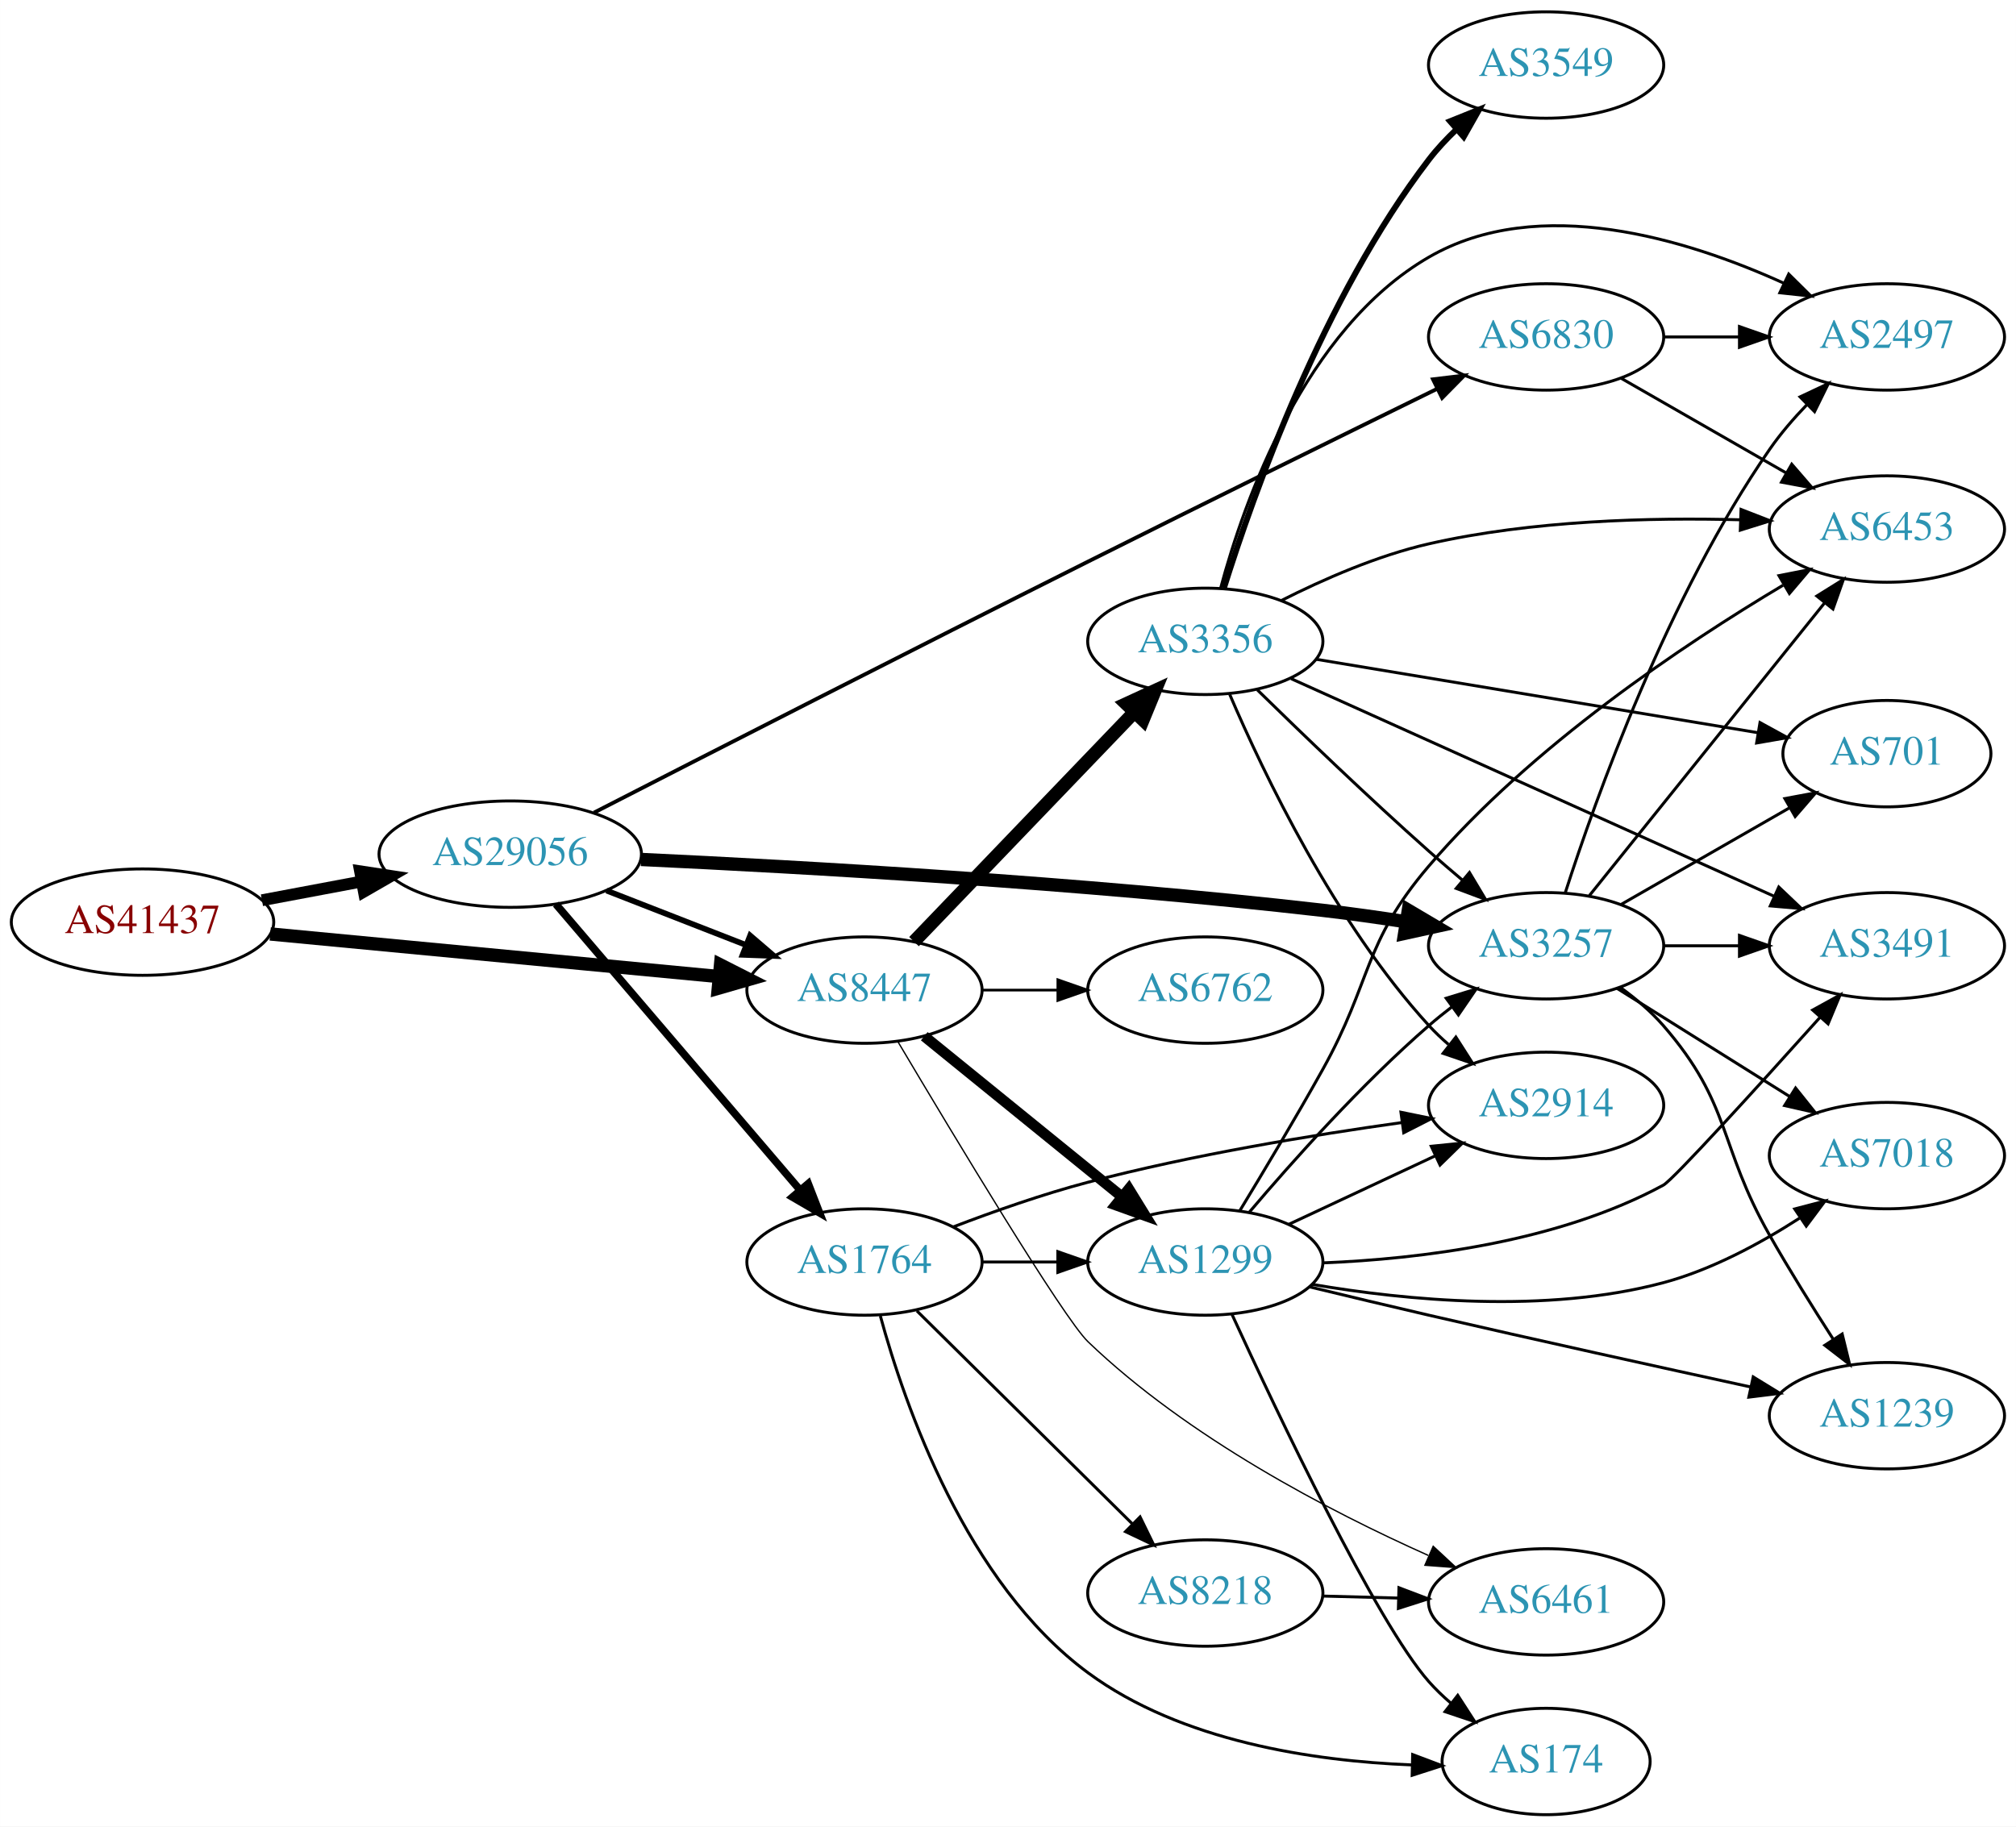
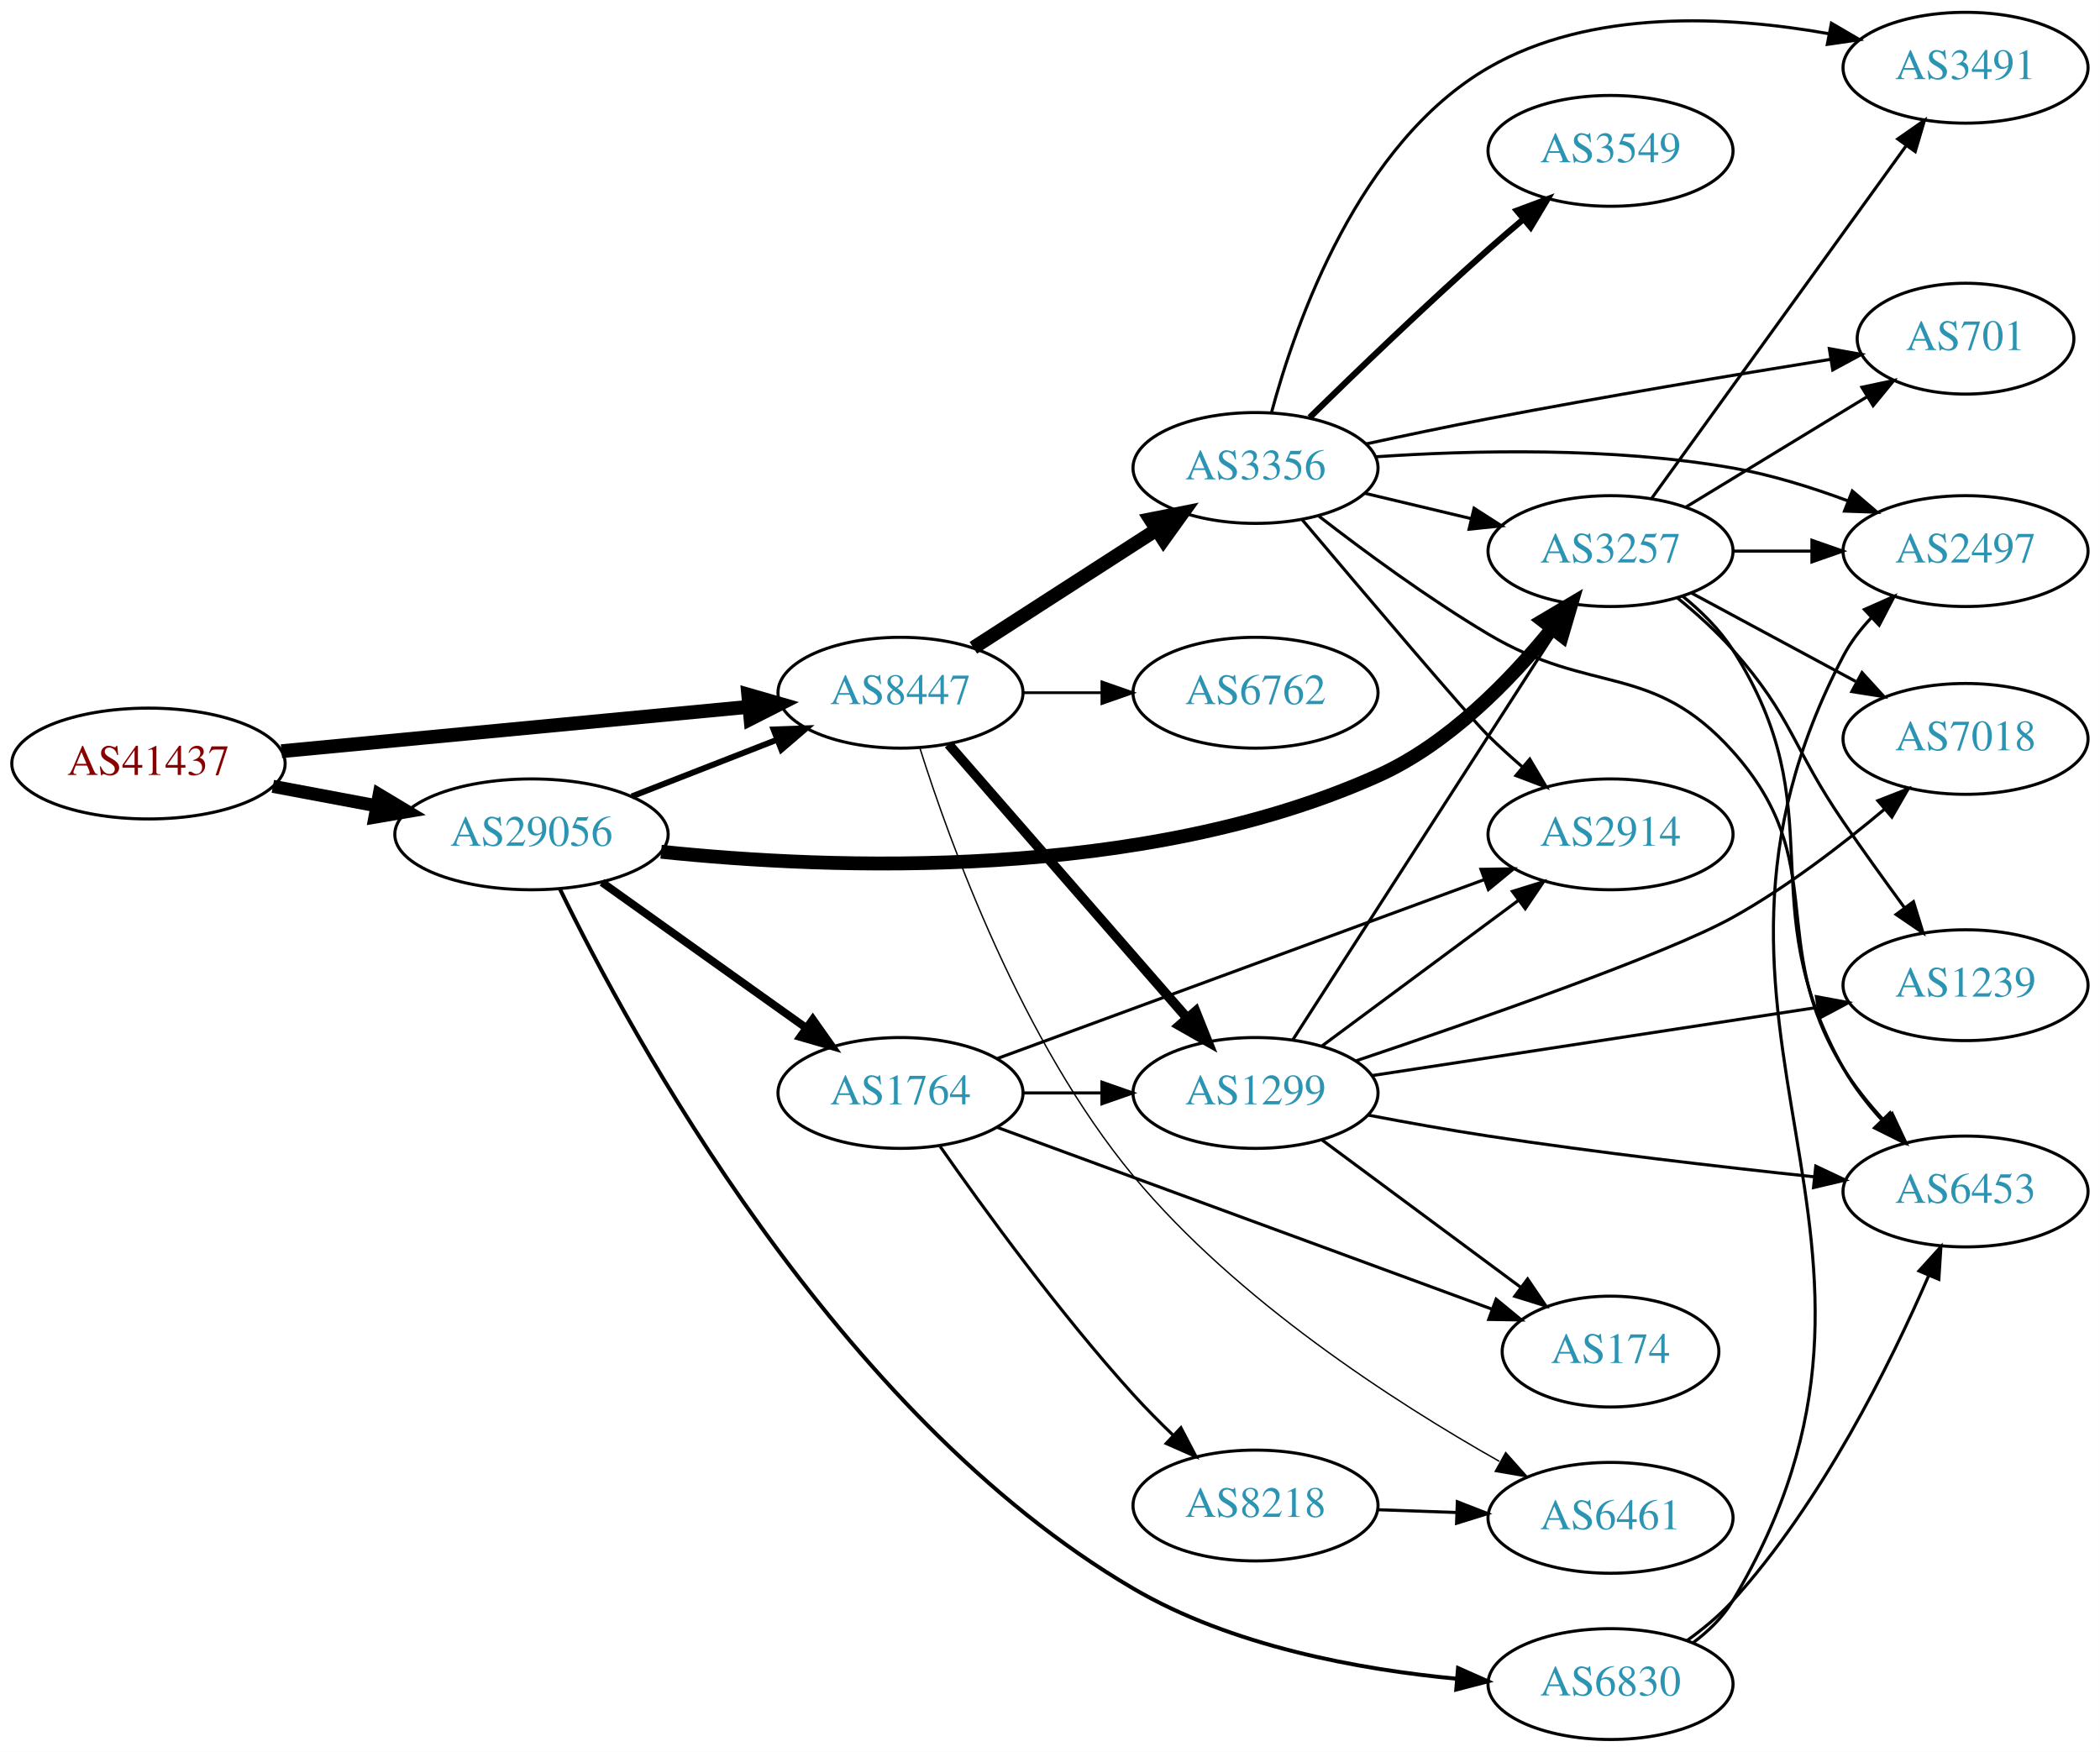
- <svg xmlns="http://www.w3.org/2000/svg" xmlns:xlink="http://www.w3.org/1999/xlink" width="682pt" height="618pt" viewBox="0.00 0.00 681.96 618.00">
-   <g id="graph0" class="graph" transform="scale(1 1) rotate(0) translate(4 614)">
-     <polygon fill="white" stroke="none" points="-4,4 -4,-614 677.956,-614 677.956,4 -4,4" />
+ <svg xmlns="http://www.w3.org/2000/svg" xmlns:xlink="http://www.w3.org/1999/xlink" width="682pt" height="569pt" viewBox="0.00 0.00 681.96 569.00">
+   <g id="graph0" class="graph" transform="scale(1 1) rotate(0) translate(4 565)">
+     <polygon fill="white" stroke="none" points="-4,4 -4,-565 677.956,-565 677.956,4 -4,4" />
    <g id="node1" class="node">
      <g id="a_node1">
        <a xlink:href="/asn/41437" xlink:title="AS41437 ~ KNAPP AG [AT]">
-           <ellipse fill="#ffffff" stroke="black" cx="44.196" cy="-302" rx="44.393" ry="18" />
-           <text text-anchor="middle" x="44.196" y="-298.3" font-family="Times,serif" font-size="14.00" fill="#880000">AS41437</text>
+           <ellipse fill="#ffffff" stroke="black" cx="44.196" cy="-317" rx="44.393" ry="18" />
+           <text text-anchor="middle" x="44.196" y="-313.3" font-family="Times,serif" font-size="14.00" fill="#880000">AS41437</text>
        </a>
      </g>
    </g>
    <g id="node2" class="node">
      <g id="a_node2">
        <a xlink:href="/asn/8447" xlink:title="AS8447 ~ A1 Telekom Austria AG [AT]">
-           <ellipse fill="#ffffff" stroke="black" cx="288.431" cy="-279" rx="39.794" ry="18" />
-           <text text-anchor="middle" x="288.431" y="-275.3" font-family="Times,serif" font-size="14.00" fill="#2c94b3">AS8447</text>
+           <ellipse fill="#ffffff" stroke="black" cx="288.431" cy="-340" rx="39.794" ry="18" />
+           <text text-anchor="middle" x="288.431" y="-336.3" font-family="Times,serif" font-size="14.00" fill="#2c94b3">AS8447</text>
        </a>
      </g>
    </g>
    <g id="edge1" class="edge">
-       <path fill="none" stroke="black" stroke-width="4.5" d="M87.39,-297.994C129.77,-293.97 194.983,-287.778 239.341,-283.566" />
-       <polygon fill="black" stroke="black" stroke-width="4.5" points="239.724,-287.485 249.307,-282.62 238.979,-279.645 239.724,-287.485" />
+       <path fill="none" stroke="black" stroke-width="4.5" d="M87.39,-321.006C129.77,-325.03 194.983,-331.222 239.341,-335.434" />
+       <polygon fill="black" stroke="black" stroke-width="4.5" points="238.979,-339.355 249.307,-336.38 239.724,-331.515 238.979,-339.355" />
    </g>
    <g id="node3" class="node">
      <g id="a_node3">
        <a xlink:href="/asn/29056" xlink:title="AS29056 ~ Citycom Telekommunikation GmbH [AT]">
-           <ellipse fill="#ffffff" stroke="black" cx="168.588" cy="-325" rx="44.393" ry="18" />
-           <text text-anchor="middle" x="168.588" y="-321.3" font-family="Times,serif" font-size="14.00" fill="#2c94b3">AS29056</text>
+           <ellipse fill="#ffffff" stroke="black" cx="168.588" cy="-294" rx="44.393" ry="18" />
+           <text text-anchor="middle" x="168.588" y="-290.3" font-family="Times,serif" font-size="14.00" fill="#2c94b3">AS29056</text>
        </a>
      </g>
    </g>
    <g id="edge2" class="edge">
-       <path fill="none" stroke="black" stroke-width="4" d="M84.595,-309.404C95.296,-311.415 107.019,-313.618 118.196,-315.718" />
-       <polygon fill="black" stroke="black" stroke-width="4" points="117.788,-319.203 128.263,-317.61 119.081,-312.323 117.788,-319.203" />
+       <path fill="none" stroke="black" stroke-width="4.235" d="M84.595,-309.596C95.296,-307.585 107.019,-305.382 118.196,-303.282" />
+       <polygon fill="black" stroke="black" stroke-width="4.235" points="119.119,-306.879 128.263,-301.39 117.75,-299.595 119.119,-306.879" />
    </g>
    <g id="node4" class="node">
      <g id="a_node4">
-         <a xlink:href="/asn/3356" xlink:title="AS3356 ~ Level 3 Parent, LLC [US]">
-           <ellipse fill="#ffffff" stroke="black" cx="403.724" cy="-397" rx="39.794" ry="18" />
-           <text text-anchor="middle" x="403.724" y="-393.3" font-family="Times,serif" font-size="14.00" fill="#2c94b3">AS3356</text>
+         <a xlink:href="/asn/1299" xlink:title="AS1299 ~ Telia Carrier [EU]">
+           <ellipse fill="#ffffff" stroke="black" cx="403.724" cy="-210" rx="39.794" ry="18" />
+           <text text-anchor="middle" x="403.724" y="-206.3" font-family="Times,serif" font-size="14.00" fill="#2c94b3">AS1299</text>
        </a>
      </g>
    </g>
    <g id="edge3" class="edge">
-       <path fill="none" stroke="black" stroke-width="4.5" d="M305.184,-295.407C324.521,-315.548 357.472,-349.868 379.662,-372.98" />
-       <polygon fill="black" stroke="black" stroke-width="4.5" points="376.973,-375.865 386.739,-380.352 382.654,-370.411 376.973,-375.865" />
+       <path fill="none" stroke="black" stroke-width="3.15" d="M304.01,-323.271C323.724,-300.649 359.012,-260.158 381.622,-234.214" />
+       <polygon fill="black" stroke="black" stroke-width="3.15" points="384.269,-236.503 388.201,-226.665 378.992,-231.904 384.269,-236.503" />
    </g>
    <g id="node5" class="node">
      <g id="a_node5">
-         <a xlink:href="/asn/1299" xlink:title="AS1299 ~ Telia Carrier [EU]">
-           <ellipse fill="#ffffff" stroke="black" cx="403.724" cy="-187" rx="39.794" ry="18" />
-           <text text-anchor="middle" x="403.724" y="-183.3" font-family="Times,serif" font-size="14.00" fill="#2c94b3">AS1299</text>
-         </a>
-       </g>
-     </g>
-     <g id="edge4" class="edge">
-       <path fill="none" stroke="black" stroke-width="3.6" d="M308.649,-263.393C327.041,-248.458 354.961,-225.786 375.611,-209.017" />
-       <polygon fill="black" stroke="black" stroke-width="3.6" points="377.854,-211.704 383.411,-202.683 373.442,-206.27 377.854,-211.704" />
-     </g>
-     <g id="node6" class="node">
-       <g id="a_node6">
        <a xlink:href="/asn/6461" xlink:title="AS6461 ~ Zayo Bandwidth [US]">
          <ellipse fill="#ffffff" stroke="black" cx="519.017" cy="-72" rx="39.794" ry="18" />
          <text text-anchor="middle" x="519.017" y="-68.3" font-family="Times,serif" font-size="14.00" fill="#2c94b3">AS6461</text>
        </a>
      </g>
    </g>
+     <g id="edge4" class="edge">
+       <path fill="none" stroke="black" stroke-width="0.45" d="M294.765,-321.896C304.575,-290.871 327.852,-226.671 364.077,-183 397.535,-142.667 448.838,-109.605 482.898,-90.348" />
+       <polygon fill="black" stroke="black" stroke-width="0.45" points="484.972,-93.2 492.019,-85.288 481.576,-87.079 484.972,-93.2" />
+     </g>
+     <g id="node6" class="node">
+       <g id="a_node6">
+         <a xlink:href="/asn/3356" xlink:title="AS3356 ~ Level 3 Parent, LLC [US]">
+           <ellipse fill="#ffffff" stroke="black" cx="403.724" cy="-413" rx="39.794" ry="18" />
+           <text text-anchor="middle" x="403.724" y="-409.3" font-family="Times,serif" font-size="14.00" fill="#2c94b3">AS3356</text>
+         </a>
+       </g>
+     </g>
    <g id="edge5" class="edge">
-       <path fill="none" stroke="black" stroke-width="0.45" d="M299.799,-261.44C318.259,-230.337 355.676,-168.064 364.077,-160 397.833,-127.598 445.772,-102.65 479.152,-87.728" />
-       <polygon fill="black" stroke="black" stroke-width="0.45" points="480.823,-90.817 488.584,-83.604 478.019,-84.403 480.823,-90.817" />
+       <path fill="none" stroke="black" stroke-width="4.5" d="M312.085,-354.597C329.143,-365.589 352.727,-380.785 371.562,-392.921" />
+       <polygon fill="black" stroke="black" stroke-width="4.5" points="369.57,-396.322 380.109,-398.428 373.835,-389.702 369.57,-396.322" />
    </g>
    <g id="node7" class="node">
      <g id="a_node7">
        <a xlink:href="/asn/6762" xlink:title="AS6762 ~ TELECOM ITALIA SPARKLE S.p.A. [IT]">
-           <ellipse fill="#ffffff" stroke="black" cx="403.724" cy="-279" rx="39.794" ry="18" />
-           <text text-anchor="middle" x="403.724" y="-275.3" font-family="Times,serif" font-size="14.00" fill="#2c94b3">AS6762</text>
+           <ellipse fill="#ffffff" stroke="black" cx="403.724" cy="-340" rx="39.794" ry="18" />
+           <text text-anchor="middle" x="403.724" y="-336.3" font-family="Times,serif" font-size="14.00" fill="#2c94b3">AS6762</text>
        </a>
      </g>
    </g>
    <g id="edge6" class="edge">
-       <path fill="none" stroke="black" stroke-width="0.9" d="M328.103,-279C336.306,-279 345.07,-279 353.602,-279" />
-       <polygon fill="black" stroke="black" stroke-width="0.9" points="353.841,-282.5 363.841,-279 353.841,-275.5 353.841,-282.5" />
+       <path fill="none" stroke="black" stroke-width="0.9" d="M328.103,-340C336.306,-340 345.07,-340 353.602,-340" />
+       <polygon fill="black" stroke="black" stroke-width="0.9" points="353.841,-343.5 363.841,-340 353.841,-336.5 353.841,-343.5" />
+     </g>
+     <g id="edge21" class="edge">
+       <path fill="none" stroke="black" stroke-width="1.929" d="M201.168,-306.327C215.597,-311.96 232.837,-318.689 248.098,-324.646" />
+       <polygon fill="black" stroke="black" stroke-width="1.929" points="247.203,-328.054 257.792,-328.43 249.749,-321.534 247.203,-328.054" />
+     </g>
+     <g id="node13" class="node">
+       <g id="a_node13">
+         <a xlink:href="/asn/3257" xlink:title="AS3257 ~ GTT [DE]">
+           <ellipse fill="#ffffff" stroke="black" cx="519.017" cy="-386" rx="39.794" ry="18" />
+           <text text-anchor="middle" x="519.017" y="-382.3" font-family="Times,serif" font-size="14.00" fill="#2c94b3">AS3257</text>
+         </a>
+       </g>
+     </g>
+     <g id="edge20" class="edge">
+       <path fill="none" stroke="black" stroke-width="4.5" d="M210.673,-288.349C266.148,-282.564 366.862,-278.671 443.37,-313 466.326,-323.3 486.333,-343.892 499.841,-360.586" />
+       <polygon fill="black" stroke="black" stroke-width="4.5" points="497.047,-363.408 506.293,-368.886 503.264,-358.575 497.047,-363.408" />
+     </g>
+     <g id="node18" class="node">
+       <g id="a_node18">
+         <a xlink:href="/asn/6830" xlink:title="AS6830 ~ LibertyGlobal [AT]">
+           <ellipse fill="#ffffff" stroke="black" cx="519.017" cy="-18" rx="39.794" ry="18" />
+           <text text-anchor="middle" x="519.017" y="-14.3" font-family="Times,serif" font-size="14.00" fill="#2c94b3">AS6830</text>
+         </a>
+       </g>
+     </g>
+     <g id="edge22" class="edge">
+       <path fill="none" stroke="black" stroke-width="1.286" d="M177.898,-276.08C200.425,-229.716 267.524,-105.508 364.077,-49 396.03,-30.299 437.402,-22.716 469.208,-19.717" />
+       <polygon fill="black" stroke="black" stroke-width="1.286" points="469.496,-23.205 479.175,-18.896 468.921,-16.229 469.496,-23.205" />
+     </g>
+     <g id="node19" class="node">
+       <g id="a_node19">
+         <a xlink:href="/asn/1764" xlink:title="AS1764 ~ NEXTLAYER-AS [AT]">
+           <ellipse fill="#ffffff" stroke="black" cx="288.431" cy="-210" rx="39.794" ry="18" />
+           <text text-anchor="middle" x="288.431" y="-206.3" font-family="Times,serif" font-size="14.00" fill="#2c94b3">AS1764</text>
+         </a>
+       </g>
    </g>
    <g id="edge23" class="edge">
-       <path fill="none" stroke="black" stroke-width="1.929" d="M201.168,-312.673C215.597,-307.04 232.837,-300.311 248.098,-294.354" />
-       <polygon fill="black" stroke="black" stroke-width="1.929" points="249.749,-297.466 257.792,-290.57 247.203,-290.946 249.749,-297.466" />
+       <path fill="none" stroke="black" stroke-width="2.571" d="M191.477,-278.397C210.114,-265.112 237.064,-245.902 257.661,-231.22" />
+       <polygon fill="black" stroke="black" stroke-width="2.571" points="259.945,-233.891 266.056,-225.236 255.882,-228.191 259.945,-233.891" />
+     </g>
+     <g id="node8" class="node">
+       <g id="a_node8">
+         <a xlink:href="/asn/7018" xlink:title="AS7018 ~ AT&amp;T Services, Inc. [US]">
+           <ellipse fill="#ffffff" stroke="black" cx="634.31" cy="-325" rx="39.794" ry="18" />
+           <text text-anchor="middle" x="634.31" y="-321.3" font-family="Times,serif" font-size="14.00" fill="#2c94b3">AS7018</text>
+         </a>
+       </g>
+     </g>
+     <g id="edge7" class="edge">
+       <path fill="none" stroke="black" d="M436.316,-220.423C474.755,-233.325 537.182,-255.052 558.663,-267 576.288,-276.803 594.192,-290.558 608.046,-302.213" />
+       <polygon fill="black" stroke="black" points="605.835,-304.928 615.702,-308.787 610.395,-299.617 605.835,-304.928" />
    </g>
    <g id="node9" class="node">
      <g id="a_node9">
-         <a xlink:href="/asn/3257" xlink:title="AS3257 ~ GTT [DE]">
-           <ellipse fill="#ffffff" stroke="black" cx="519.017" cy="-294" rx="39.794" ry="18" />
-           <text text-anchor="middle" x="519.017" y="-290.3" font-family="Times,serif" font-size="14.00" fill="#2c94b3">AS3257</text>
-         </a>
-       </g>
-     </g>
-     <g id="edge21" class="edge">
-       <path fill="none" stroke="black" stroke-width="4.5" d="M212.85,-323.204C266.907,-320.682 362.191,-315.323 443.37,-306 452.564,-304.944 462.355,-303.56 471.717,-302.108" />
-       <polygon fill="black" stroke="black" stroke-width="4.5" points="472.406,-305.985 481.659,-300.518 471.163,-298.209 472.406,-305.985" />
-     </g>
-     <g id="node18" class="node">
-       <g id="a_node18">
-         <a xlink:href="/asn/1764" xlink:title="AS1764 ~ NEXTLAYER-AS [AT]">
-           <ellipse fill="#ffffff" stroke="black" cx="288.431" cy="-187" rx="39.794" ry="18" />
-           <text text-anchor="middle" x="288.431" y="-183.3" font-family="Times,serif" font-size="14.00" fill="#2c94b3">AS1764</text>
-         </a>
-       </g>
-     </g>
-     <g id="edge22" class="edge">
-       <path fill="none" stroke="black" stroke-width="2.571" d="M184.038,-308.078C204.735,-283.841 242.935,-239.107 266.659,-211.325" />
-       <polygon fill="black" stroke="black" stroke-width="2.571" points="269.399,-213.506 273.231,-203.629 264.075,-208.961 269.399,-213.506" />
-     </g>
-     <g id="node19" class="node">
-       <g id="a_node19">
-         <a xlink:href="/asn/6830" xlink:title="AS6830 ~ LibertyGlobal [AT]">
-           <ellipse fill="#ffffff" stroke="black" cx="519.017" cy="-500" rx="39.794" ry="18" />
-           <text text-anchor="middle" x="519.017" y="-496.3" font-family="Times,serif" font-size="14.00" fill="#2c94b3">AS6830</text>
-         </a>
-       </g>
-     </g>
-     <g id="edge24" class="edge">
-       <path fill="none" stroke="black" stroke-width="1.286" d="M196.912,-339.042C234.498,-358.326 304.297,-394.03 364.077,-424 404.402,-444.216 450.85,-467.091 482.087,-482.416" />
-       <polygon fill="black" stroke="black" stroke-width="1.286" points="480.75,-485.659 491.27,-486.918 483.832,-479.373 480.75,-485.659" />
-     </g>
-     <g id="node8" class="node">
-       <g id="a_node8">
-         <a xlink:href="/asn/6453" xlink:title="AS6453 ~ TATA COMMUNICATIONS (AMERICA) INC [US]">
-           <ellipse fill="#ffffff" stroke="black" cx="634.31" cy="-435" rx="39.794" ry="18" />
-           <text text-anchor="middle" x="634.31" y="-431.3" font-family="Times,serif" font-size="14.00" fill="#2c94b3">AS6453</text>
-         </a>
-       </g>
-     </g>
-     <g id="edge7" class="edge">
-       <path fill="none" stroke="black" d="M429.456,-410.814C443.609,-417.972 461.964,-426.028 479.37,-430 514.035,-437.91 554.22,-438.952 584.838,-438.127" />
-       <polygon fill="black" stroke="black" points="584.96,-441.625 594.834,-437.782 584.719,-434.629 584.96,-441.625" />
+         <a xlink:href="/asn/1239" xlink:title="AS1239 ~ Sprint [US]">
+           <ellipse fill="#ffffff" stroke="black" cx="634.31" cy="-245" rx="39.794" ry="18" />
+           <text text-anchor="middle" x="634.31" y="-241.3" font-family="Times,serif" font-size="14.00" fill="#2c94b3">AS1239</text>
+         </a>
+       </g>
    </g>
    <g id="edge8" class="edge">
-       <path fill="none" stroke="black" d="M421.313,-380.591C436.239,-365.979 458.906,-344.167 479.37,-326 483.006,-322.772 486.894,-319.431 490.75,-316.179" />
-       <polygon fill="black" stroke="black" points="493.09,-318.785 498.532,-309.695 488.609,-313.407 493.09,-318.785" />
+       <path fill="none" stroke="black" d="M441.45,-215.623C480.824,-221.652 543.452,-231.241 586.375,-237.814" />
+       <polygon fill="black" stroke="black" points="585.881,-241.279 596.296,-239.333 586.941,-234.359 585.881,-241.279" />
    </g>
    <g id="node10" class="node">
      <g id="a_node10">
-         <a xlink:href="/asn/3549" xlink:title="AS3549 ~ Level 3 Parent, LLC [US]">
-           <ellipse fill="#ffffff" stroke="black" cx="519.017" cy="-592" rx="39.794" ry="18" />
-           <text text-anchor="middle" x="519.017" y="-588.3" font-family="Times,serif" font-size="14.00" fill="#2c94b3">AS3549</text>
+         <a xlink:href="/asn/174" xlink:title="AS174 ~ Cogent Communications [US]">
+           <ellipse fill="#ffffff" stroke="black" cx="519.017" cy="-126" rx="35.194" ry="18" />
+           <text text-anchor="middle" x="519.017" y="-122.3" font-family="Times,serif" font-size="14.00" fill="#2c94b3">AS174</text>
        </a>
      </g>
    </g>
    <g id="edge9" class="edge">
-       <path fill="none" stroke="black" stroke-width="2" d="M410.029,-415.059C419.943,-446.723 443.567,-513.324 479.37,-560 482.129,-563.596 485.362,-567.053 488.764,-570.277" />
-       <polygon fill="black" stroke="black" stroke-width="2" points="486.532,-572.975 496.36,-576.931 491.144,-567.709 486.532,-572.975" />
+       <path fill="none" stroke="black" d="M425.24,-194.788C443.318,-181.385 469.821,-161.734 489.876,-146.865" />
+       <polygon fill="black" stroke="black" points="492.085,-149.584 498.033,-140.817 487.916,-143.961 492.085,-149.584" />
    </g>
    <g id="node11" class="node">
      <g id="a_node11">
        <a xlink:href="/asn/2914" xlink:title="AS2914 ~ NTT America, Inc. [US]">
-           <ellipse fill="#ffffff" stroke="black" cx="519.017" cy="-240" rx="39.794" ry="18" />
-           <text text-anchor="middle" x="519.017" y="-236.3" font-family="Times,serif" font-size="14.00" fill="#2c94b3">AS2914</text>
+           <ellipse fill="#ffffff" stroke="black" cx="519.017" cy="-294" rx="39.794" ry="18" />
+           <text text-anchor="middle" x="519.017" y="-290.3" font-family="Times,serif" font-size="14.00" fill="#2c94b3">AS2914</text>
        </a>
      </g>
    </g>
    <g id="edge10" class="edge">
-       <path fill="none" stroke="black" d="M412.002,-379.012C423.421,-352.348 447.569,-301.751 479.37,-267 481.391,-264.792 483.622,-262.665 485.963,-260.639" />
-       <polygon fill="black" stroke="black" points="488.492,-263.104 494.198,-254.177 484.17,-257.597 488.492,-263.104" />
+       <path fill="none" stroke="black" d="M425.24,-225.212C443.095,-238.45 469.168,-257.781 489.13,-272.583" />
+       <polygon fill="black" stroke="black" points="487.153,-275.473 497.27,-278.618 491.322,-269.85 487.153,-275.473" />
    </g>
    <g id="node12" class="node">
      <g id="a_node12">
-         <a xlink:href="/asn/701" xlink:title="AS701 ~ UUNET [US]">
-           <ellipse fill="#ffffff" stroke="black" cx="634.31" cy="-359" rx="35.194" ry="18" />
-           <text text-anchor="middle" x="634.31" y="-355.3" font-family="Times,serif" font-size="14.00" fill="#2c94b3">AS701</text>
+         <a xlink:href="/asn/6453" xlink:title="AS6453 ~ TATA COMMUNICATIONS (AMERICA) INC [US]">
+           <ellipse fill="#ffffff" stroke="black" cx="634.31" cy="-178" rx="39.794" ry="18" />
+           <text text-anchor="middle" x="634.31" y="-174.3" font-family="Times,serif" font-size="14.00" fill="#2c94b3">AS6453</text>
        </a>
      </g>
    </g>
    <g id="edge11" class="edge">
-       <path fill="none" stroke="black" d="M441.197,-390.937C481.922,-384.167 547.752,-373.223 590.784,-366.069" />
-       <polygon fill="black" stroke="black" points="591.379,-369.519 600.669,-364.426 590.231,-362.613 591.379,-369.519" />
-     </g>
-     <g id="node13" class="node">
-       <g id="a_node13">
-         <a xlink:href="/asn/2497" xlink:title="AS2497 ~ Internet Initiative Japan Inc. [JP]">
-           <ellipse fill="#ffffff" stroke="black" cx="634.31" cy="-500" rx="39.794" ry="18" />
-           <text text-anchor="middle" x="634.31" y="-496.3" font-family="Times,serif" font-size="14.00" fill="#2c94b3">AS2497</text>
-         </a>
-       </g>
+       <path fill="none" stroke="black" d="M440.33,-202.804C452.662,-200.449 466.595,-197.942 479.37,-196 514.589,-190.645 554.551,-186.015 584.932,-182.792" />
+       <polygon fill="black" stroke="black" points="585.673,-186.233 595.254,-181.711 584.944,-179.271 585.673,-186.233" />
    </g>
    <g id="edge12" class="edge">
-       <path fill="none" stroke="black" d="M408.89,-414.927C416.835,-444.49 437.252,-502.616 479.37,-527 516.559,-548.529 566.647,-533.089 599.444,-518.18" />
-       <polygon fill="black" stroke="black" points="601.093,-521.272 608.622,-513.817 598.088,-514.95 601.093,-521.272" />
+       <path fill="none" stroke="black" d="M415.793,-227.196C435.76,-258.214 477.905,-323.687 501.365,-360.132" />
+       <polygon fill="black" stroke="black" points="498.547,-362.22 506.903,-368.734 504.433,-358.431 498.547,-362.22" />
+     </g>
+     <g id="edge15" class="edge">
+       <path fill="none" stroke="black" d="M418.865,-396.209C438.673,-372.738 472.982,-332.277 479.37,-326 482.838,-322.592 486.631,-319.15 490.442,-315.849" />
+       <polygon fill="black" stroke="black" points="492.792,-318.446 498.192,-309.33 488.286,-313.089 492.792,-318.446" />
+     </g>
+     <g id="edge17" class="edge">
+       <path fill="none" stroke="black" d="M424.335,-397.319C439.017,-385.956 459.849,-370.611 479.37,-359 512.957,-339.023 532.6,-350.119 558.663,-321 591.004,-284.866 569.225,-259.285 594.663,-218 598.339,-212.035 603.036,-206.237 607.88,-200.992" />
+       <polygon fill="black" stroke="black" points="610.48,-203.339 614.98,-193.747 605.481,-198.439 610.48,-203.339" />
+     </g>
+     <g id="edge16" class="edge">
+       <path fill="none" stroke="black" d="M439.331,-404.752C450.202,-402.162 462.357,-399.265 473.799,-396.538" />
+       <polygon fill="black" stroke="black" points="474.705,-399.92 483.621,-394.197 473.082,-393.111 474.705,-399.92" />
    </g>
    <g id="node14" class="node">
      <g id="a_node14">
-         <a xlink:href="/asn/3491" xlink:title="AS3491 ~ PCCW Global, Inc. [US]">
-           <ellipse fill="#ffffff" stroke="black" cx="634.31" cy="-294" rx="39.794" ry="18" />
-           <text text-anchor="middle" x="634.31" y="-290.3" font-family="Times,serif" font-size="14.00" fill="#2c94b3">AS3491</text>
+         <a xlink:href="/asn/2497" xlink:title="AS2497 ~ Internet Initiative Japan Inc. [JP]">
+           <ellipse fill="#ffffff" stroke="black" cx="634.31" cy="-386" rx="39.794" ry="18" />
+           <text text-anchor="middle" x="634.31" y="-382.3" font-family="Times,serif" font-size="14.00" fill="#2c94b3">AS2497</text>
        </a>
      </g>
    </g>
    <g id="edge13" class="edge">
-       <path fill="none" stroke="black" d="M432.753,-384.37C473.823,-365.864 550.421,-331.349 596.145,-310.746" />
-       <polygon fill="black" stroke="black" points="597.73,-313.871 605.409,-306.572 594.854,-307.489 597.73,-313.871" />
-     </g>
-     <g id="edge17" class="edge">
-       <path fill="none" stroke="black" d="M415.322,-204.229C423.24,-217.243 434.227,-235.603 443.37,-252 460.215,-282.211 456.899,-294.704 479.37,-321 513.93,-361.442 565.404,-395.853 599.161,-415.98" />
-       <polygon fill="black" stroke="black" points="597.787,-419.232 608.184,-421.272 601.328,-413.194 597.787,-419.232" />
-     </g>
-     <g id="edge18" class="edge">
-       <path fill="none" stroke="black" d="M418.66,-203.907C432.998,-220.807 456.418,-247.076 479.37,-267 481.843,-269.146 484.486,-271.281 487.186,-273.355" />
-       <polygon fill="black" stroke="black" points="485.214,-276.249 495.345,-279.349 489.358,-270.608 485.214,-276.249" />
-     </g>
-     <g id="edge14" class="edge">
-       <path fill="none" stroke="black" d="M431.86,-199.695C446.745,-206.658 465.401,-215.385 481.543,-222.937" />
-       <polygon fill="black" stroke="black" points="480.168,-226.158 490.709,-227.225 483.134,-219.817 480.168,-226.158" />
-     </g>
-     <g id="edge19" class="edge">
-       <path fill="none" stroke="black" d="M443.661,-186.716C476.213,-188.028 522.921,-193.624 558.663,-213 562.062,-214.842 590.955,-246.681 611.776,-269.883" />
-       <polygon fill="black" stroke="black" points="609.199,-272.252 618.479,-277.364 614.413,-267.581 609.199,-272.252" />
+       <path fill="none" stroke="black" d="M442.681,-416.625C474.033,-418.755 519.572,-419.853 558.663,-413 571.177,-410.806 584.358,-406.691 596.103,-402.323" />
+       <polygon fill="black" stroke="black" points="597.537,-405.521 605.585,-398.631 594.997,-398.998 597.537,-405.521" />
    </g>
    <g id="node15" class="node">
      <g id="a_node15">
-         <a xlink:href="/asn/174" xlink:title="AS174 ~ Cogent Communications [US]">
-           <ellipse fill="#ffffff" stroke="black" cx="519.017" cy="-18" rx="35.194" ry="18" />
-           <text text-anchor="middle" x="519.017" y="-14.3" font-family="Times,serif" font-size="14.00" fill="#2c94b3">AS174</text>
-         </a>
-       </g>
-     </g>
-     <g id="edge15" class="edge">
-       <path fill="none" stroke="black" d="M412.713,-169.356C428.023,-135.998 461.552,-65.214 479.37,-45 481.589,-42.483 484.089,-40.079 486.722,-37.817" />
-       <polygon fill="black" stroke="black" points="489.124,-40.384 494.876,-31.486 484.831,-34.855 489.124,-40.384" />
+         <a xlink:href="/asn/701" xlink:title="AS701 ~ UUNET [US]">
+           <ellipse fill="#ffffff" stroke="black" cx="634.31" cy="-455" rx="35.194" ry="18" />
+           <text text-anchor="middle" x="634.31" y="-451.3" font-family="Times,serif" font-size="14.00" fill="#2c94b3">AS701</text>
+         </a>
+       </g>
+     </g>
+     <g id="edge14" class="edge">
+       <path fill="none" stroke="black" d="M439.597,-420.806C452.115,-423.52 466.353,-426.507 479.37,-429 516.8,-436.169 559.552,-443.306 590.489,-448.284" />
+       <polygon fill="black" stroke="black" points="590.075,-451.762 600.502,-449.886 591.181,-444.85 590.075,-451.762" />
    </g>
    <g id="node16" class="node">
      <g id="a_node16">
-         <a xlink:href="/asn/7018" xlink:title="AS7018 ~ AT&amp;T Services, Inc. [US]">
-           <ellipse fill="#ffffff" stroke="black" cx="634.31" cy="-223" rx="39.794" ry="18" />
-           <text text-anchor="middle" x="634.31" y="-219.3" font-family="Times,serif" font-size="14.00" fill="#2c94b3">AS7018</text>
-         </a>
-       </g>
-     </g>
-     <g id="edge16" class="edge">
-       <path fill="none" stroke="black" d="M439.917,-179.43C471.548,-174.021 518.991,-169.391 558.663,-180 574.981,-184.364 591.429,-193.246 604.717,-201.811" />
-       <polygon fill="black" stroke="black" points="603.119,-204.954 613.37,-207.63 607.025,-199.145 603.119,-204.954" />
+         <a xlink:href="/asn/3549" xlink:title="AS3549 ~ Level 3 Parent, LLC [US]">
+           <ellipse fill="#ffffff" stroke="black" cx="519.017" cy="-516" rx="39.794" ry="18" />
+           <text text-anchor="middle" x="519.017" y="-512.3" font-family="Times,serif" font-size="14.00" fill="#2c94b3">AS3549</text>
+         </a>
+       </g>
+     </g>
+     <g id="edge18" class="edge">
+       <path fill="none" stroke="black" stroke-width="2" d="M421.313,-429.409C436.239,-444.021 458.906,-465.833 479.37,-484 483.006,-487.228 486.894,-490.569 490.75,-493.821" />
+       <polygon fill="black" stroke="black" stroke-width="2" points="488.609,-496.593 498.532,-500.305 493.09,-491.215 488.609,-496.593" />
    </g>
    <g id="node17" class="node">
      <g id="a_node17">
-         <a xlink:href="/asn/1239" xlink:title="AS1239 ~ Sprint [US]">
-           <ellipse fill="#ffffff" stroke="black" cx="634.31" cy="-135" rx="39.794" ry="18" />
-           <text text-anchor="middle" x="634.31" y="-131.3" font-family="Times,serif" font-size="14.00" fill="#2c94b3">AS1239</text>
-         </a>
-       </g>
-     </g>
-     <g id="edge20" class="edge">
-       <path fill="none" stroke="black" d="M438.879,-178.618C451.58,-175.539 466.122,-172.06 479.37,-169 515.908,-160.561 557.43,-151.416 588.136,-144.738" />
-       <polygon fill="black" stroke="black" points="589.081,-148.114 598.111,-142.572 587.596,-141.274 589.081,-148.114" />
+         <a xlink:href="/asn/3491" xlink:title="AS3491 ~ PCCW Global, Inc. [US]">
+           <ellipse fill="#ffffff" stroke="black" cx="634.31" cy="-543" rx="39.794" ry="18" />
+           <text text-anchor="middle" x="634.31" y="-539.3" font-family="Times,serif" font-size="14.00" fill="#2c94b3">AS3491</text>
+         </a>
+       </g>
+     </g>
+     <g id="edge19" class="edge">
+       <path fill="none" stroke="black" d="M408.89,-430.927C416.835,-460.49 437.252,-518.616 479.37,-543 512.659,-562.272 557.173,-559.874 589.77,-554.081" />
+       <polygon fill="black" stroke="black" points="590.76,-557.454 599.905,-552.104 589.42,-550.584 590.76,-557.454" />
+     </g>
+     <g id="edge24" class="edge">
+       <path fill="none" stroke="black" d="M545.16,-372.462C560.891,-363.992 581.375,-352.963 598.637,-343.669" />
+       <polygon fill="black" stroke="black" points="600.699,-346.533 607.845,-338.711 597.381,-340.37 600.699,-346.533" />
    </g>
    <g id="edge26" class="edge">
-       <path fill="none" stroke="black" d="M533.683,-311.008C553.502,-335.674 590.349,-381.533 613.251,-410.036" />
-       <polygon fill="black" stroke="black" points="610.603,-412.329 619.595,-417.932 616.06,-407.944 610.603,-412.329" />
+       <path fill="none" stroke="black" d="M540.732,-370.812C546.861,-365.817 553.347,-359.997 558.663,-354 578.29,-331.859 577.94,-322.409 594.663,-298 600.939,-288.841 608.04,-278.97 614.428,-270.259" />
+       <polygon fill="black" stroke="black" points="617.398,-272.128 620.52,-262.003 611.766,-267.971 617.398,-272.128" />
+     </g>
+     <g id="edge28" class="edge">
+       <path fill="none" stroke="black" d="M542.364,-371.416C548.409,-366.521 554.439,-360.605 558.663,-354 592.351,-301.325 563.95,-272.463 594.663,-218 597.963,-212.149 602.323,-206.525 606.923,-201.435" />
+       <polygon fill="black" stroke="black" points="609.767,-203.531 614.232,-193.923 604.75,-198.649 609.767,-203.531" />
+     </g>
+     <g id="edge29" class="edge">
+       <path fill="none" stroke="black" d="M558.689,-386C566.892,-386 575.656,-386 584.188,-386" />
+       <polygon fill="black" stroke="black" points="584.427,-389.5 594.427,-386 584.427,-382.5 584.427,-389.5" />
+     </g>
+     <g id="edge25" class="edge">
+       <path fill="none" stroke="black" d="M543.491,-400.297C560.535,-410.677 583.765,-424.825 602.33,-436.132" />
+       <polygon fill="black" stroke="black" points="600.66,-439.213 611.022,-441.426 604.302,-433.235 600.66,-439.213" />
+     </g>
+     <g id="edge27" class="edge">
+       <path fill="none" stroke="black" d="M532.357,-403.101C552.277,-430.706 591.631,-485.242 614.883,-517.465" />
+       <polygon fill="black" stroke="black" points="612.295,-519.859 620.985,-525.92 617.971,-515.763 612.295,-519.859" />
+     </g>
+     <g id="edge31" class="edge">
+       <path fill="none" stroke="black" d="M543.869,-32.147C549.114,-35.915 554.376,-40.269 558.663,-45 587.61,-76.944 609.929,-122.048 622.343,-150.655" />
+       <polygon fill="black" stroke="black" points="619.193,-152.193 626.315,-160.037 625.639,-149.464 619.193,-152.193" />
    </g>
    <g id="edge30" class="edge">
-       <path fill="none" stroke="black" d="M544.321,-307.944C560.931,-317.474 583.12,-330.205 601.186,-340.57" />
-       <polygon fill="black" stroke="black" points="599.79,-343.804 610.206,-345.745 603.274,-337.732 599.79,-343.804" />
-     </g>
-     <g id="edge28" class="edge">
-       <path fill="none" stroke="black" d="M525.456,-311.803C535.736,-343.758 560.124,-412.157 594.663,-462 598.321,-467.279 602.775,-472.443 607.341,-477.18" />
-       <polygon fill="black" stroke="black" points="604.925,-479.713 614.51,-484.226 609.832,-474.72 604.925,-479.713" />
-     </g>
-     <g id="edge25" class="edge">
-       <path fill="none" stroke="black" d="M558.689,-294C566.892,-294 575.656,-294 584.188,-294" />
-       <polygon fill="black" stroke="black" points="584.427,-297.5 594.427,-294 584.427,-290.5 584.427,-297.5" />
-     </g>
-     <g id="edge29" class="edge">
-       <path fill="none" stroke="black" d="M542.943,-279.632C559.724,-269.116 582.712,-254.71 601.302,-243.059" />
-       <polygon fill="black" stroke="black" points="603.413,-245.866 610.028,-237.59 599.696,-239.935 603.413,-245.866" />
-     </g>
-     <g id="edge27" class="edge">
-       <path fill="none" stroke="black" d="M544.015,-279.983C549.254,-276.209 554.477,-271.82 558.663,-267 581.862,-240.288 577.176,-226.756 594.663,-196 601.344,-184.25 609.252,-171.578 616.169,-160.844" />
-       <polygon fill="black" stroke="black" points="619.177,-162.638 621.697,-152.347 613.31,-158.821 619.177,-162.638" />
+       <path fill="none" stroke="black" d="M545.733,-31.355C550.768,-35.112 555.471,-39.661 558.663,-45 629.16,-162.912 530.859,-230.336 594.663,-352 596.98,-356.417 600.123,-360.524 603.623,-364.247" />
+       <polygon fill="black" stroke="black" points="601.471,-367.027 611.155,-371.323 606.263,-361.925 601.471,-367.027" />
    </g>
    <g id="edge34" class="edge">
-       <path fill="none" stroke="black" d="M328.103,-187C336.306,-187 345.07,-187 353.602,-187" />
-       <polygon fill="black" stroke="black" points="353.841,-190.5 363.841,-187 353.841,-183.5 353.841,-190.5" />
-     </g>
-     <g id="edge31" class="edge">
-       <path fill="none" stroke="black" d="M318.472,-198.881C332.13,-204.111 348.75,-209.969 364.077,-214 399.167,-223.229 439.653,-229.916 470.296,-234.195" />
-       <polygon fill="black" stroke="black" points="469.908,-237.675 480.288,-235.554 470.851,-230.738 469.908,-237.675" />
+       <path fill="none" stroke="black" d="M328.103,-210C336.306,-210 345.07,-210 353.602,-210" />
+       <polygon fill="black" stroke="black" points="353.841,-213.5 363.841,-210 353.841,-206.5 353.841,-213.5" />
+     </g>
+     <g id="edge35" class="edge">
+       <path fill="none" stroke="black" d="M319.785,-198.845C361.222,-183.619 435.464,-156.336 480.387,-139.828" />
+       <polygon fill="black" stroke="black" points="481.87,-143.012 490.049,-136.277 479.456,-136.441 481.87,-143.012" />
    </g>
    <g id="edge32" class="edge">
-       <path fill="none" stroke="black" d="M293.79,-168.773C302.021,-138.552 322.846,-78.393 364.077,-48 395.621,-24.748 440.353,-18.158 473.474,-16.845" />
-       <polygon fill="black" stroke="black" points="473.878,-20.336 483.788,-16.59 473.704,-13.338 473.878,-20.336" />
+       <path fill="none" stroke="black" d="M319.785,-221.155C360.517,-236.122 432.947,-262.739 478.069,-279.32" />
+       <polygon fill="black" stroke="black" points="476.943,-282.635 487.537,-282.799 479.358,-276.065 476.943,-282.635" />
    </g>
    <g id="node20" class="node">
      <g id="a_node20">
        <a xlink:href="/asn/8218" xlink:title="AS8218 ~ legacy Neotelecoms [FR]">
-           <ellipse fill="#ffffff" stroke="black" cx="403.724" cy="-75" rx="39.794" ry="18" />
-           <text text-anchor="middle" x="403.724" y="-71.3" font-family="Times,serif" font-size="14.00" fill="#2c94b3">AS8218</text>
+           <ellipse fill="#ffffff" stroke="black" cx="403.724" cy="-76" rx="39.794" ry="18" />
+           <text text-anchor="middle" x="403.724" y="-72.3" font-family="Times,serif" font-size="14.00" fill="#2c94b3">AS8218</text>
        </a>
      </g>
    </g>
    <g id="edge33" class="edge">
-       <path fill="none" stroke="black" d="M306.148,-170.474C325.418,-151.423 357.234,-119.971 379.046,-98.408" />
-       <polygon fill="black" stroke="black" points="381.656,-100.749 386.307,-91.23 376.735,-95.771 381.656,-100.749" />
+       <path fill="none" stroke="black" d="M301.278,-192.662C315.348,-172.515 339.959,-138.633 364.077,-112 368.099,-107.559 372.586,-103.039 377.038,-98.771" />
+       <polygon fill="black" stroke="black" points="379.493,-101.267 384.41,-91.883 374.713,-96.153 379.493,-101.267" />
    </g>
    <g id="edge36" class="edge">
-       <path fill="none" stroke="black" d="M544.321,-486.056C560.599,-476.717 582.235,-464.303 600.097,-454.055" />
-       <polygon fill="black" stroke="black" points="602.114,-456.933 609.046,-448.921 598.63,-450.862 602.114,-456.933" />
-     </g>
-     <g id="edge35" class="edge">
-       <path fill="none" stroke="black" d="M558.689,-500C566.892,-500 575.656,-500 584.188,-500" />
-       <polygon fill="black" stroke="black" points="584.427,-503.5 594.427,-500 584.427,-496.5 584.427,-503.5" />
-     </g>
-     <g id="edge37" class="edge">
-       <path fill="none" stroke="black" d="M443.396,-73.976C451.599,-73.759 460.363,-73.527 468.895,-73.301" />
-       <polygon fill="black" stroke="black" points="469.23,-76.793 479.134,-73.03 469.045,-69.796 469.23,-76.793" />
+       <path fill="none" stroke="black" d="M443.396,-74.635C451.599,-74.345 460.363,-74.036 468.895,-73.734" />
+       <polygon fill="black" stroke="black" points="469.264,-77.224 479.134,-73.373 469.017,-70.228 469.264,-77.224" />
    </g>
  </g>
</svg>
